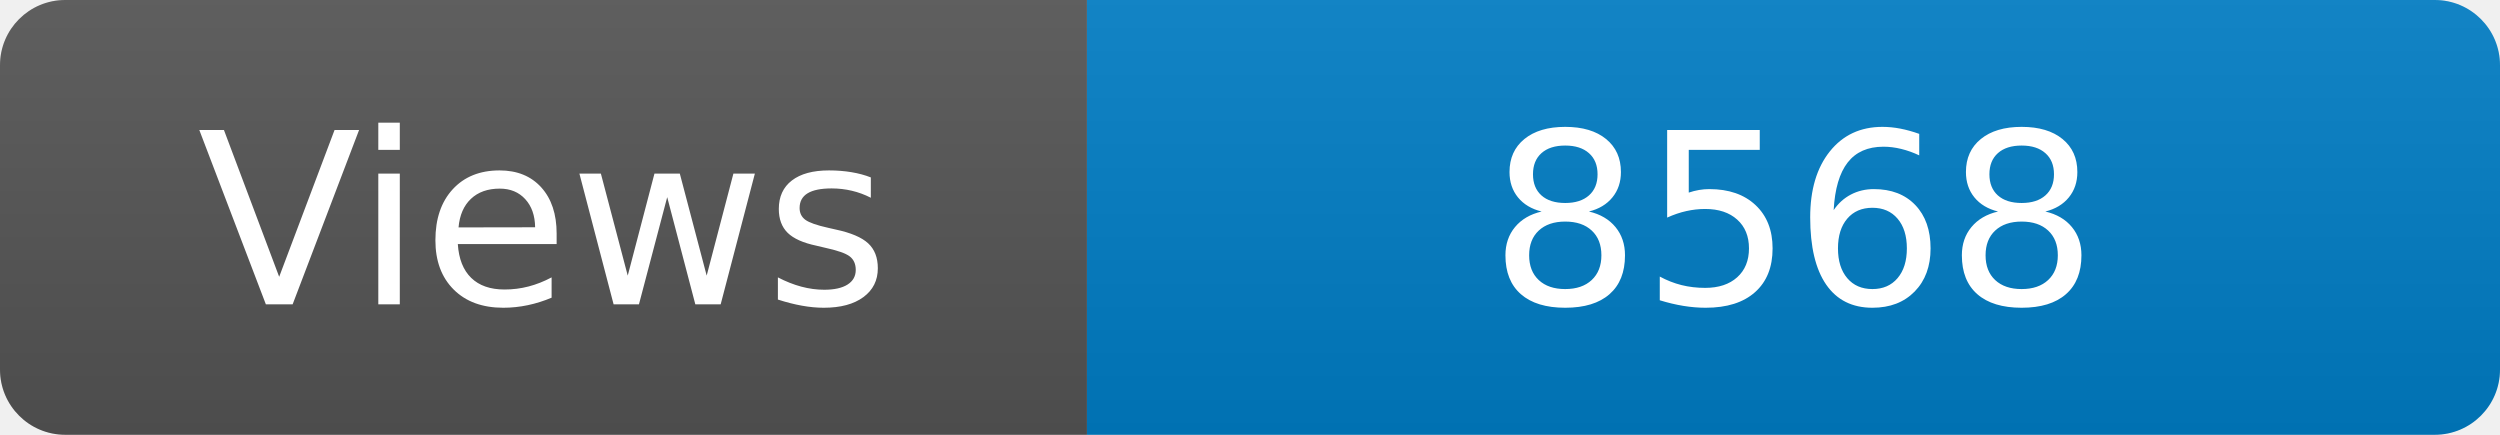
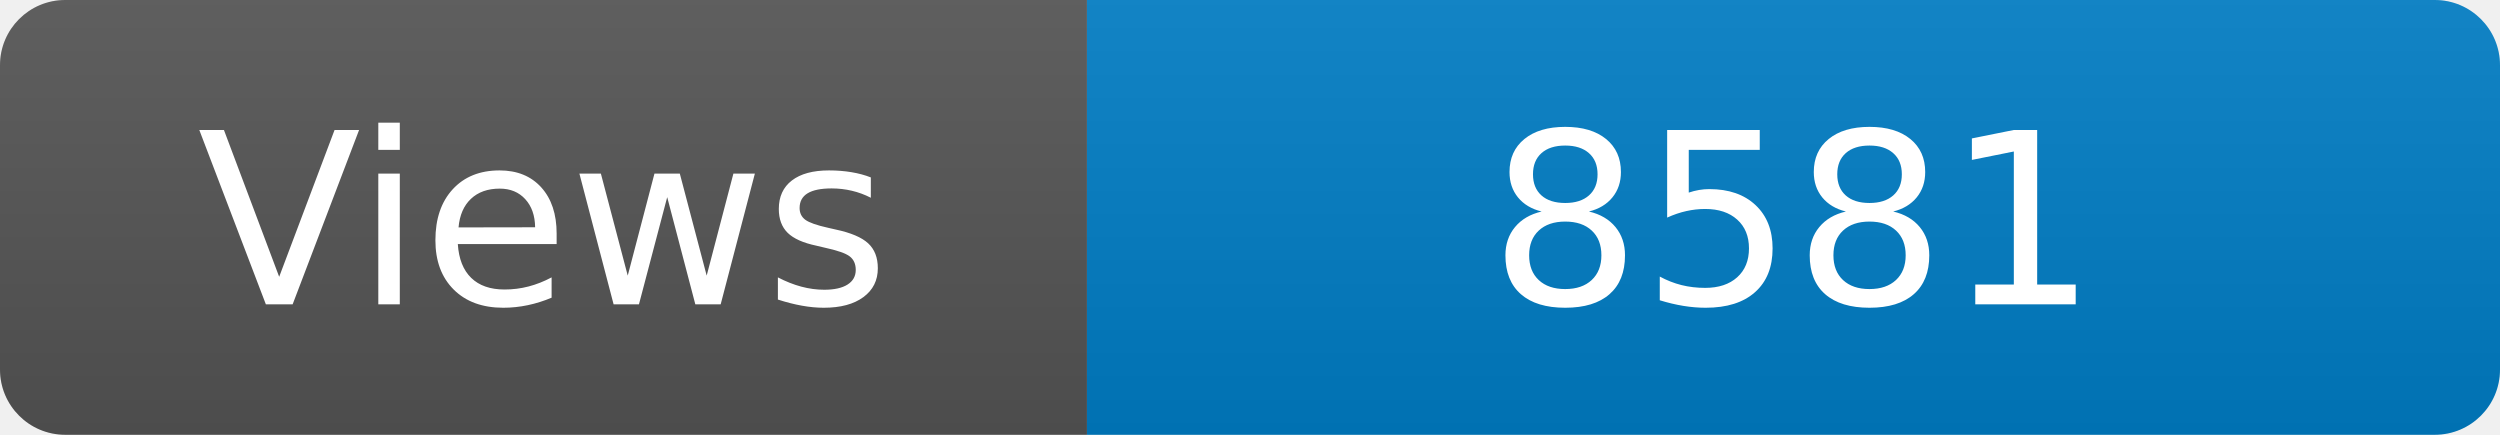
<svg xmlns="http://www.w3.org/2000/svg" width="115" height="20" role="img" aria-label="Maintained?: yes">
  <linearGradient id="s" x2="0" y2="100%">
    <stop offset="0" stop-color="#bbb" stop-opacity=".1" />
    <stop offset="1" stop-opacity=".1" />
  </linearGradient>
  <clipPath id="r">
    <rect width="115" height="20" rx="3" fill="#fff" />
  </clipPath>
  <g clip-path="url(#r)">
    <rect width="50" height="20" fill="#555" />
    <rect x="50" width="160" height="20" fill="#007ec6" />
    <rect width="115" height="20" fill="url(#s)" />
  </g>
  <g fill="#fff" text-anchor="middle" font-family="Verdana,Geneva,DejaVu Sans,sans-serif" font-size="110">
    <text x="250" y="140" transform="scale(.1)" fill="#fff">Views</text>
-     <text x="825" y="140" transform="scale(.1)" fill="#fff">8568</text>
+     <text x="825" y="140" transform="scale(.1)" fill="#fff">8581</text>
  </g>
</svg>
